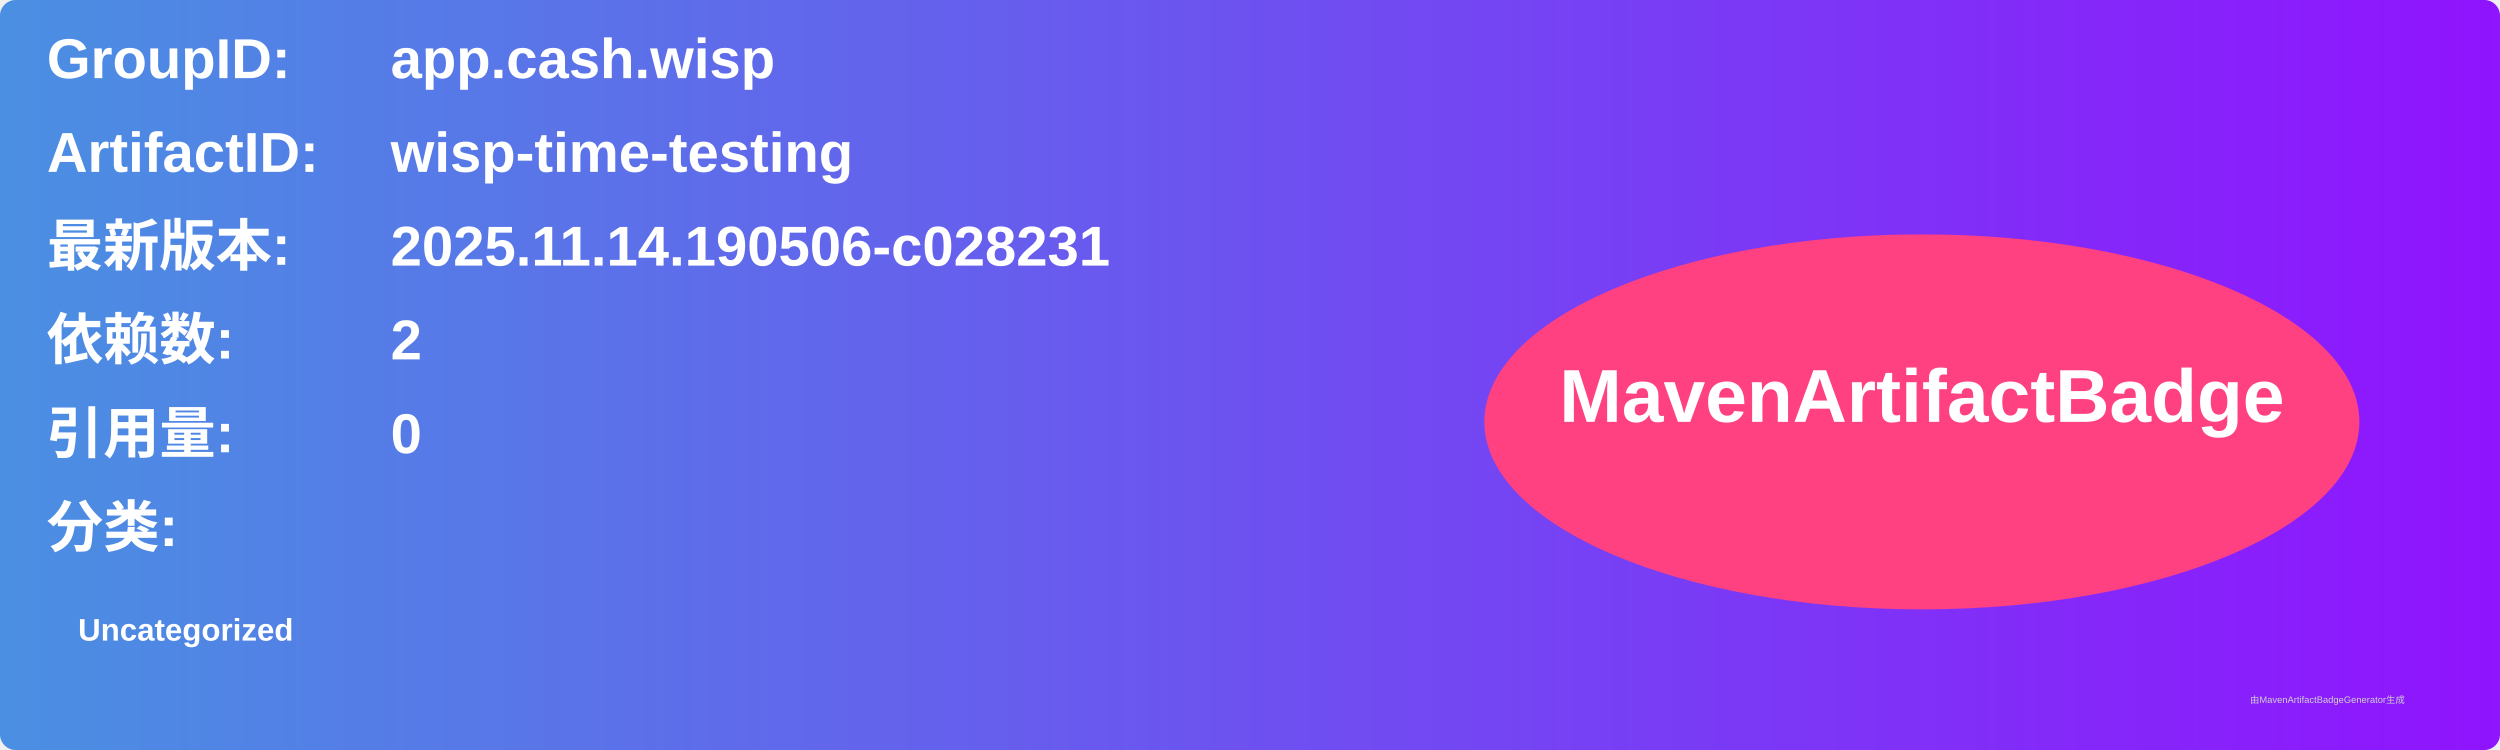
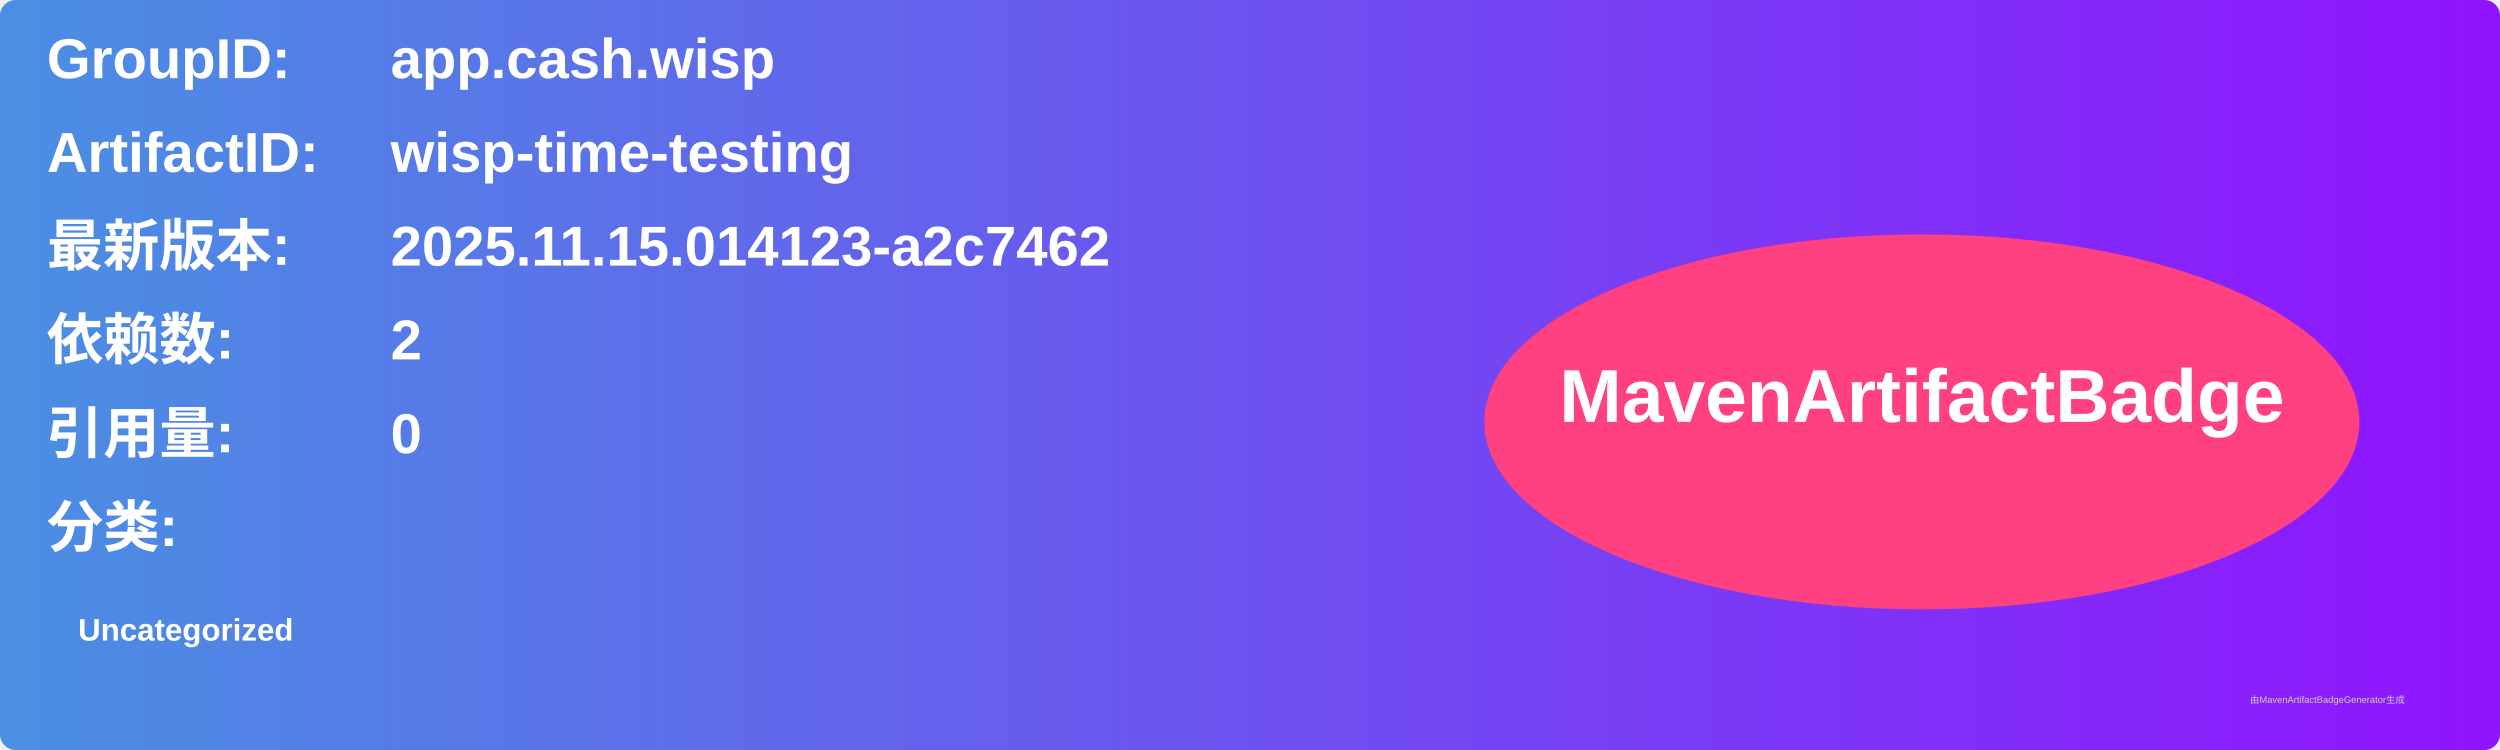
<svg xmlns="http://www.w3.org/2000/svg" width="800" height="240" viewBox="0 0 800 240">
  <linearGradient id="grad" x1="0%" y1="0%" x2="100%" y2="0%">
    <stop offset="0%" stop-color="#4a90e2" />
    <stop offset="100%" stop-color="#9013fe" />
  </linearGradient>
  <rect width="100%" height="100%" rx="5" ry="5" fill="url(#grad)" />
  <g transform="translate(15, 15)">
    <text x="0" y="10" font-family="Arial" font-size="18" fill="white" font-weight="bold" width="260">GroupID:</text>
    <text x="110" y="10" font-family="Arial" font-size="18" fill="white" font-weight="bold" width="460">app.cash.wisp</text>
    <text x="0" y="40" font-family="Arial" font-size="18" fill="white" font-weight="bold" width="260">ArtifactID:</text>
    <text x="110" y="40" font-family="Arial" font-size="18" fill="white" font-weight="bold" width="460">wisp-time-testing</text>
    <text x="0" y="70" font-family="Arial" font-size="18" fill="white" font-weight="bold">最新版本:</text>
    <text x="110" y="70" font-family="Arial" font-size="18" fill="white" font-weight="bold">
-       <tspan font-weight="bold">2025.11.14.190506-c028231</tspan>
+       <tspan font-weight="bold">2025.11.15.014123-a2c7462</tspan>
    </text>
    <text x="0" y="100" font-family="Arial" font-size="18" fill="white" font-weight="bold">依赖数: </text>
    <text x="110" y="100" font-family="Arial" font-size="18" fill="white">
      <tspan font-weight="bold">2</tspan>
    </text>
    <text x="0" y="130" font-family="Arial" font-size="18" fill="white" font-weight="bold">引用量: </text>
    <text x="110" y="130" font-family="Arial" font-size="18" fill="white">
      <tspan font-weight="bold">0</tspan>
    </text>
    <text x="0" y="160" font-family="Arial" font-size="18" fill="white" font-weight="bold">分类:</text>
    <text x="10" y="190" font-family="Arial" font-size="10" fill="white">
      <tspan font-weight="bold">Uncategorized</tspan>
    </text>
    <ellipse cx="600" cy="120" rx="140" ry="60" fill="#ff4081" />
    <text x="600" y="120" text-anchor="middle" font-family="Arial" font-size="24" fill="white" font-weight="bold">MavenArtifactBadge</text>
  </g>
  <text x="720" y="225" font-family="Arial" font-size="3" fill="#d0d0d0">由MavenArtifactBadgeGenerator生成</text>
</svg>
